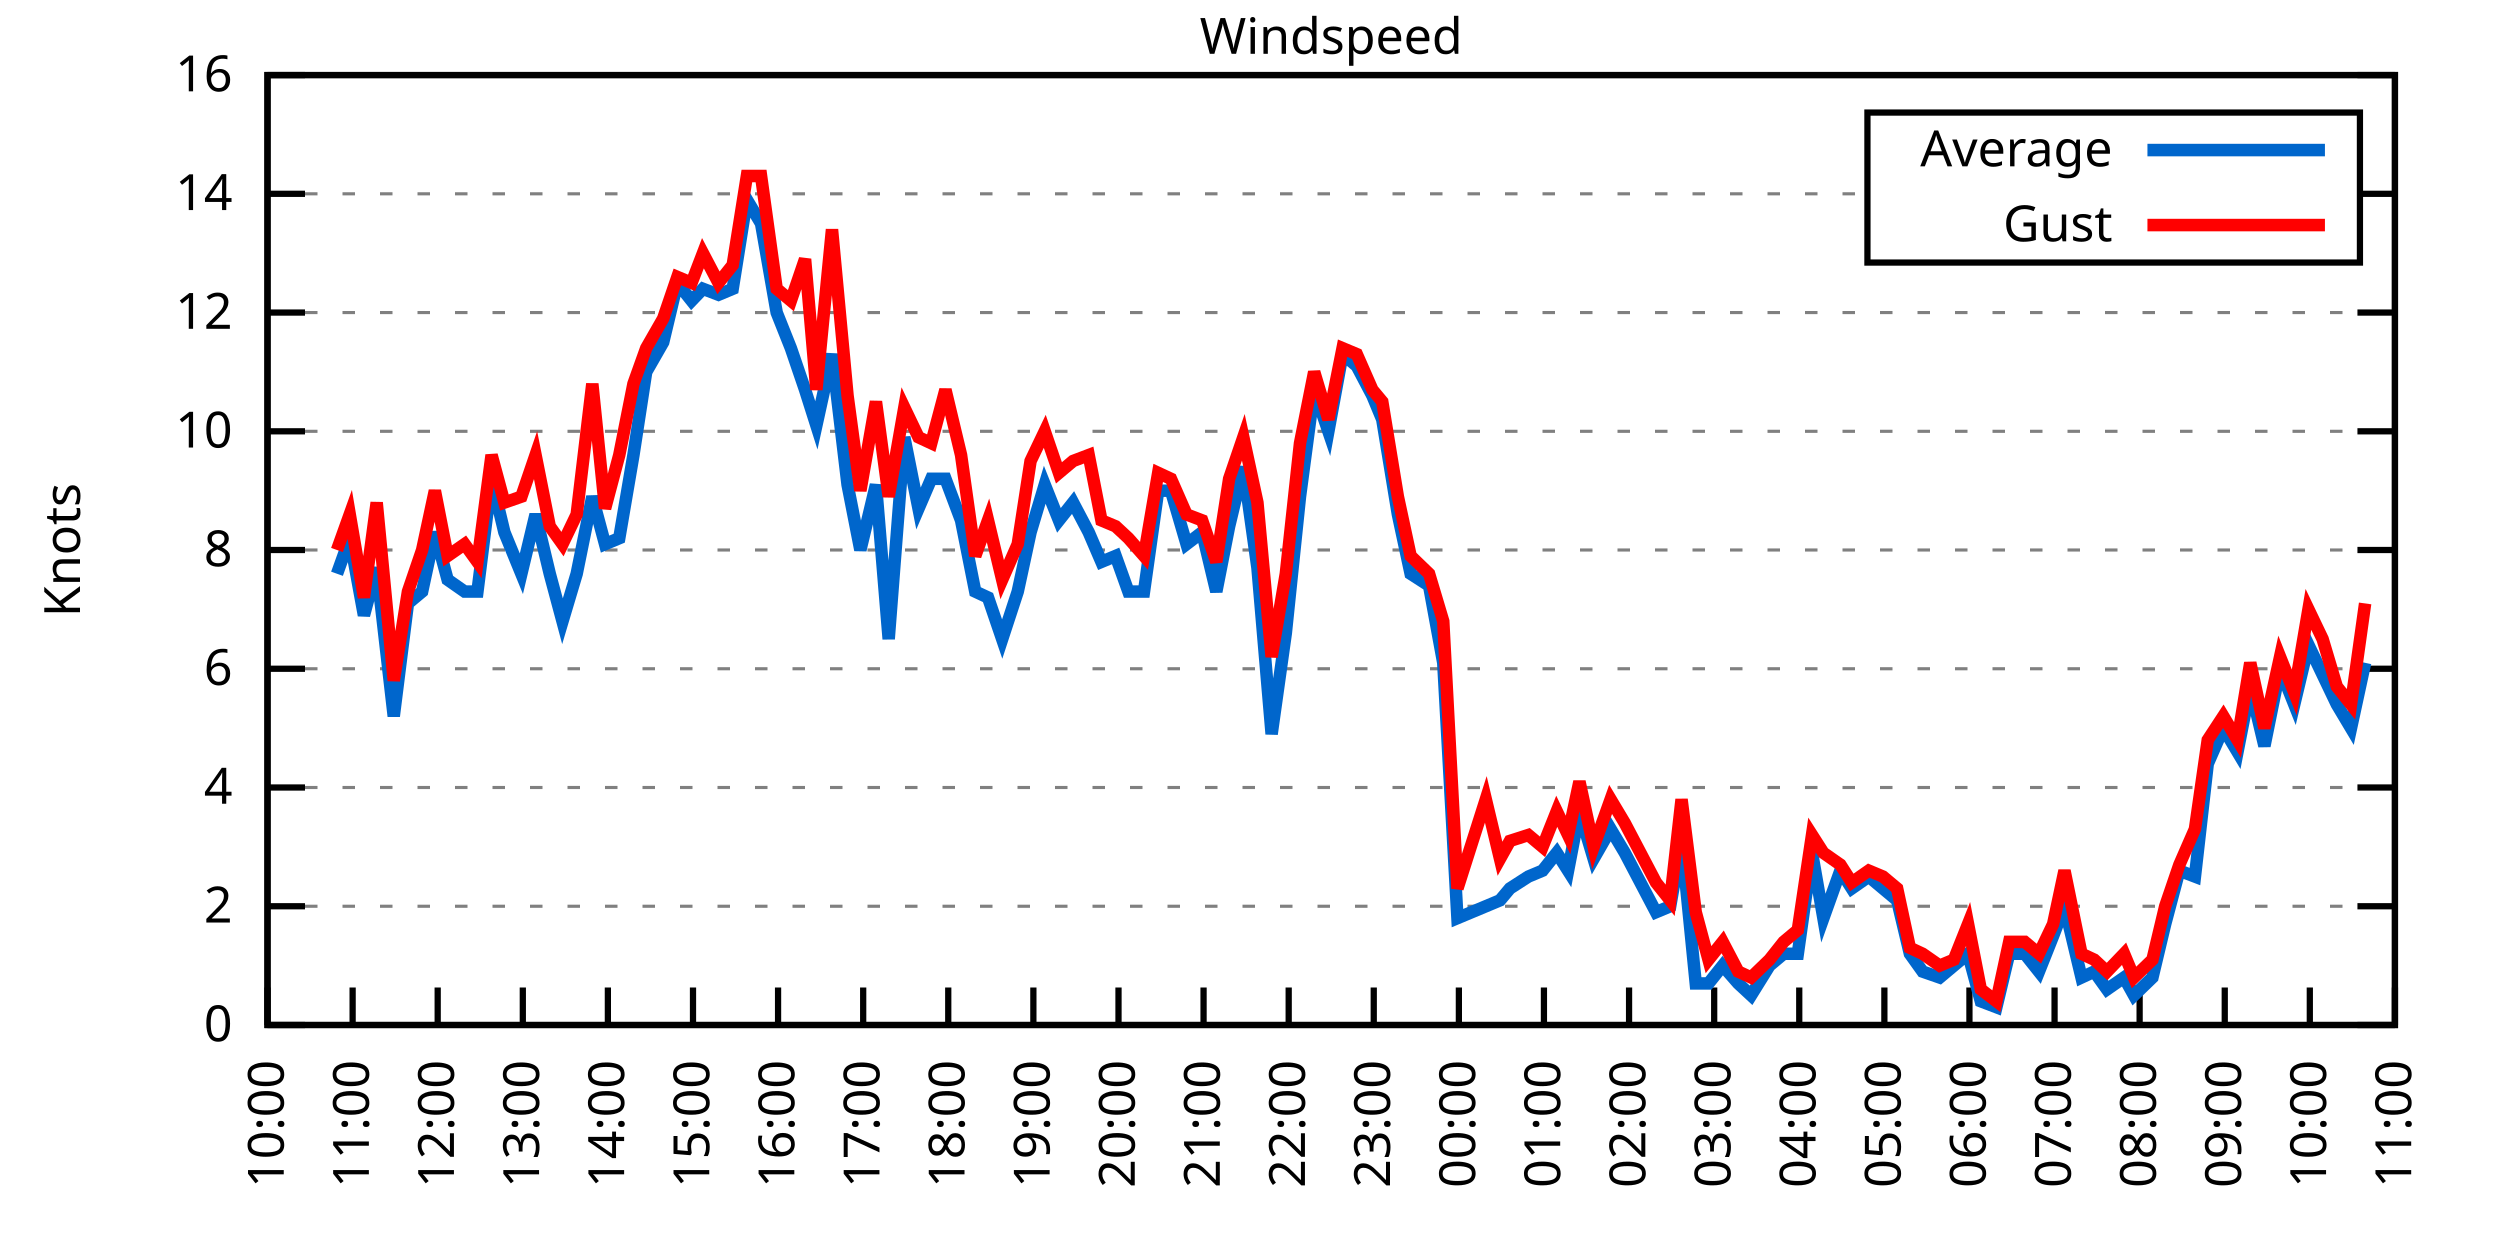
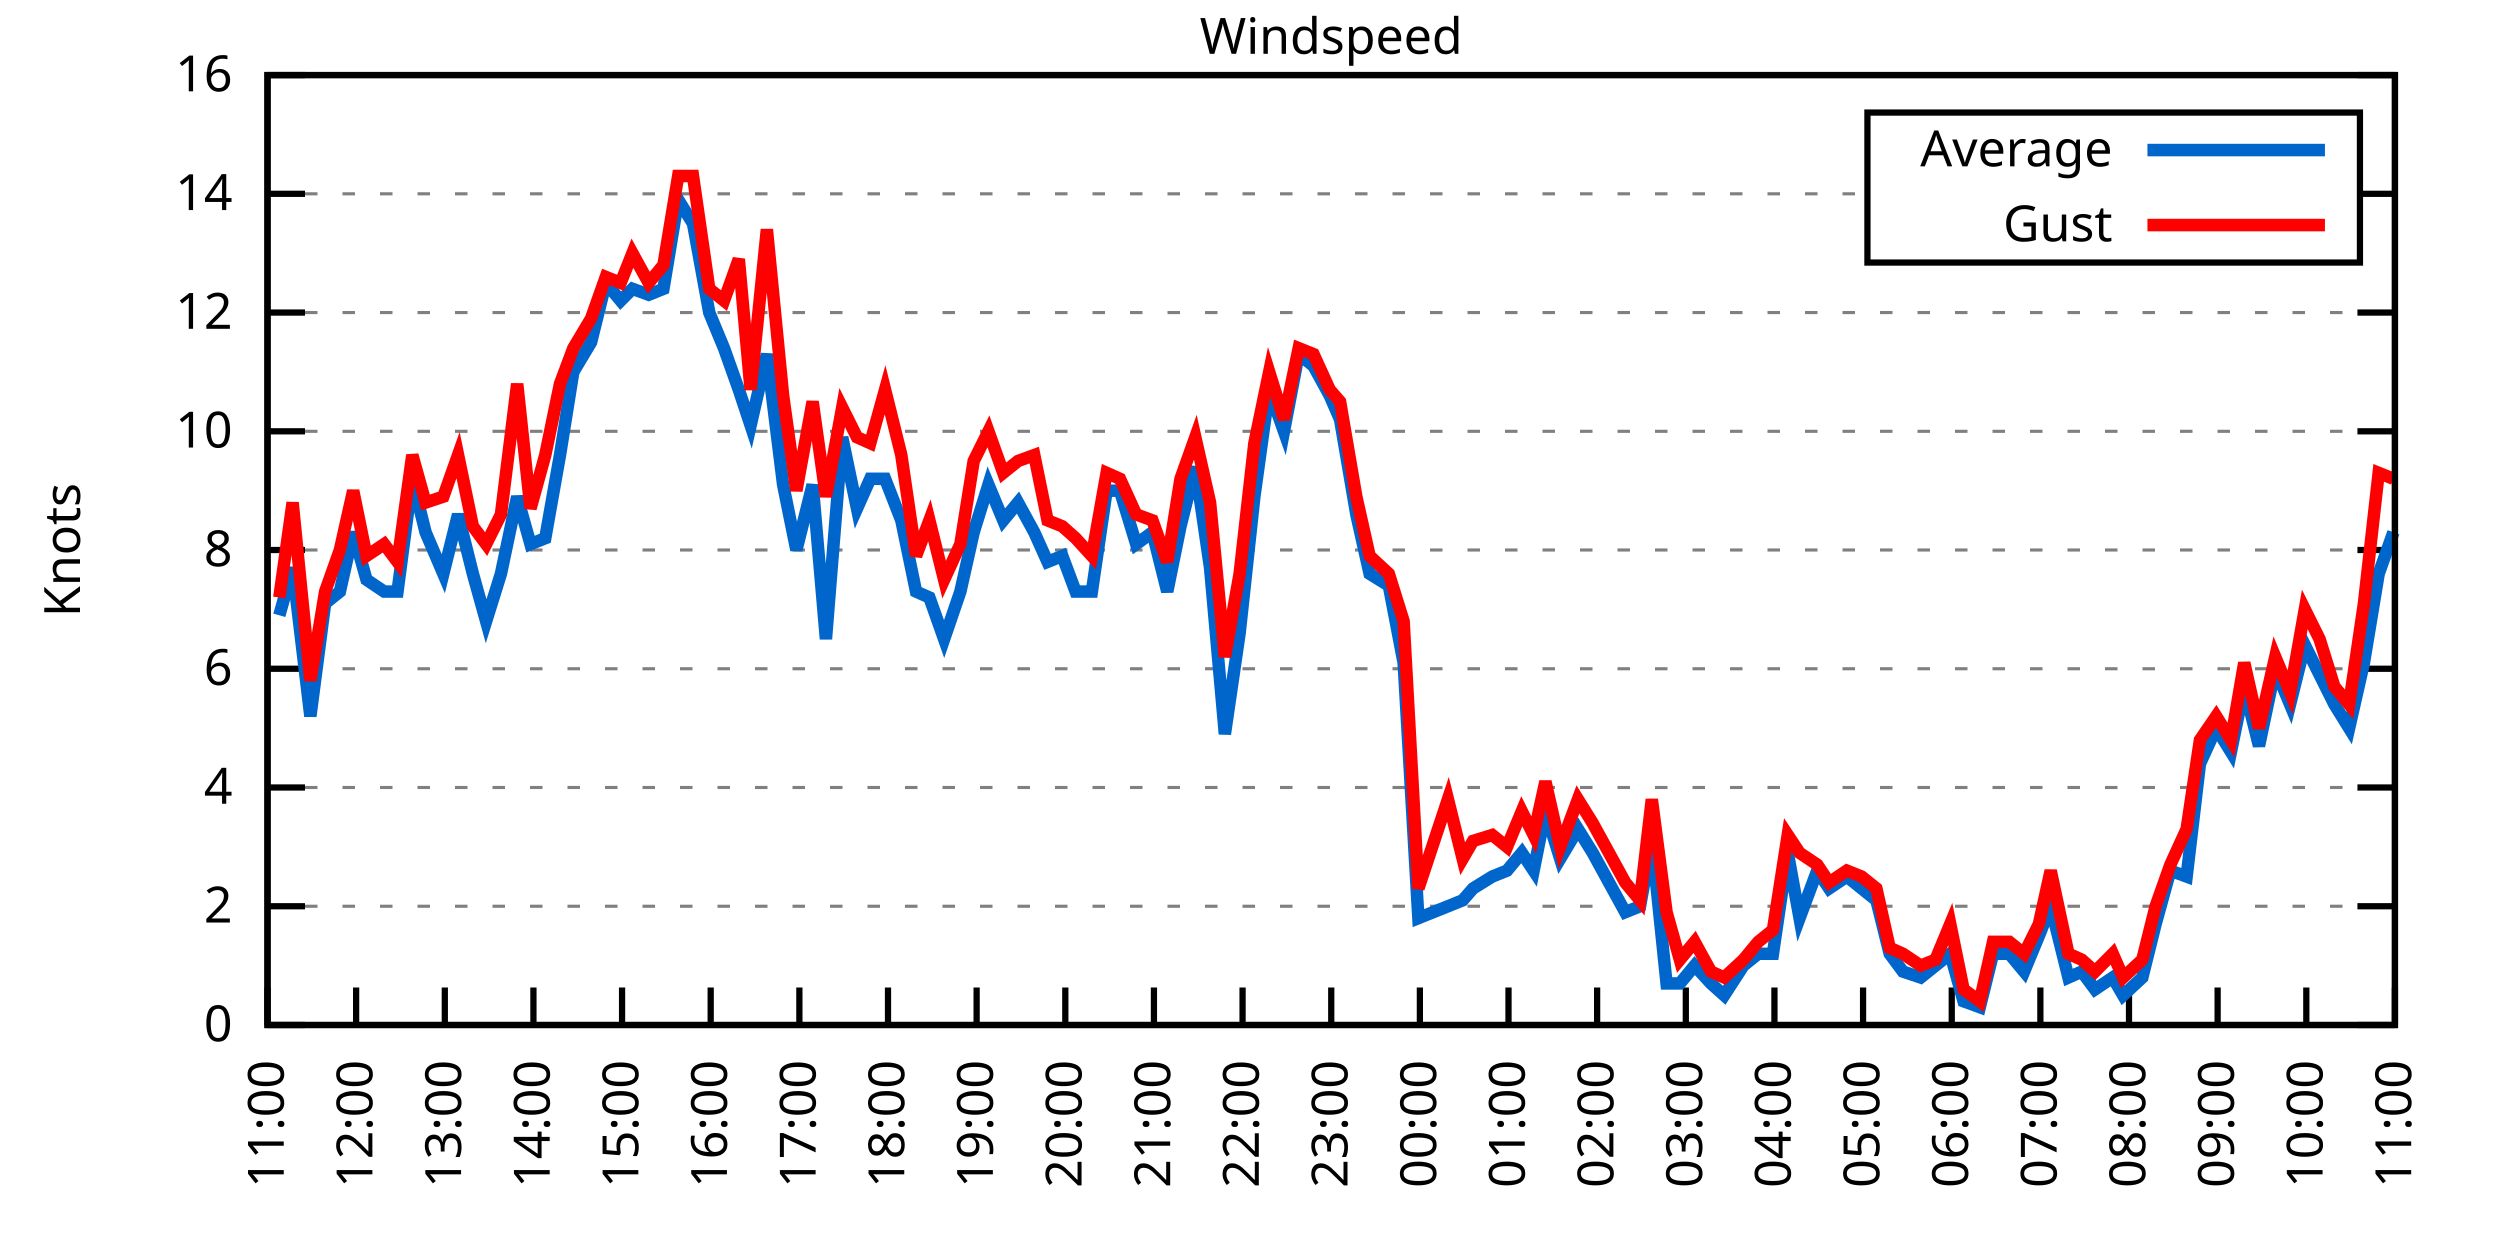
<svg xmlns="http://www.w3.org/2000/svg" xmlns:xlink="http://www.w3.org/1999/xlink" width="400" height="200" viewBox="0 0 400 200">
  <g id="gnuplot_canvas">
    <rect x="0" y="0" width="400" height="200" fill="none" />
    <defs>
      <circle id="gpDot" r="0.5" stroke-width="0.5" stroke="currentColor" />
      <path id="gpPt0" stroke-width="0.333" stroke="currentColor" d="M-1,0 h2 M0,-1 v2" />
      <path id="gpPt1" stroke-width="0.333" stroke="currentColor" d="M-1,-1 L1,1 M1,-1 L-1,1" />
      <path id="gpPt2" stroke-width="0.333" stroke="currentColor" d="M-1,0 L1,0 M0,-1 L0,1 M-1,-1 L1,1 M-1,1 L1,-1" />
      <rect id="gpPt3" stroke-width="0.333" stroke="currentColor" x="-1" y="-1" width="2" height="2" />
      <rect id="gpPt4" stroke-width="0.333" stroke="currentColor" fill="currentColor" x="-1" y="-1" width="2" height="2" />
      <circle id="gpPt5" stroke-width="0.333" stroke="currentColor" cx="0" cy="0" r="1" />
      <use xlink:href="#gpPt5" id="gpPt6" fill="currentColor" stroke="none" />
      <path id="gpPt7" stroke-width="0.333" stroke="currentColor" d="M0,-1.33 L-1.33,0.67 L1.33,0.67 z" />
      <use xlink:href="#gpPt7" id="gpPt8" fill="currentColor" stroke="none" />
      <use xlink:href="#gpPt7" id="gpPt9" stroke="currentColor" transform="rotate(180)" />
      <use xlink:href="#gpPt9" id="gpPt10" fill="currentColor" stroke="none" />
      <use xlink:href="#gpPt3" id="gpPt11" stroke="currentColor" transform="rotate(45)" />
      <use xlink:href="#gpPt11" id="gpPt12" fill="currentColor" stroke="none" />
      <path id="gpPt13" stroke-width="0.333" stroke="currentColor" d="M0,1.330 L1.265,0.411 L0.782,-1.067 L-0.782,-1.076 L-1.265,0.411 z" />
      <use xlink:href="#gpPt13" id="gpPt14" fill="currentColor" stroke="none" />
      <filter id="textbox" filterUnits="objectBoundingBox" x="0" y="0" height="1" width="1">
        <feFlood flood-color="white" flood-opacity="1" result="bgnd" />
        <feComposite in="SourceGraphic" in2="bgnd" operator="atop" />
      </filter>
      <filter id="greybox" filterUnits="objectBoundingBox" x="0" y="0" height="1" width="1">
        <feFlood flood-color="lightgrey" flood-opacity="1" result="grey" />
        <feComposite in="SourceGraphic" in2="grey" operator="atop" />
      </filter>
    </defs>
    <g fill="none" color="white" stroke="currentColor" stroke-width="1.00" stroke-linecap="butt" stroke-linejoin="miter">
</g>
    <g fill="none" color="black" stroke="currentColor" stroke-width="1.00" stroke-linecap="butt" stroke-linejoin="miter">
      <g stroke="none" shape-rendering="crispEdges">
        <polygon fill="rgb(255, 255, 255)" points="42.80,164.00 383.18,164.00 383.18,12.02 42.80,12.02 " />
      </g>
    </g>
    <g fill="none" color="black" stroke="currentColor" stroke-width="1.00" stroke-linecap="butt" stroke-linejoin="miter">
</g>
    <g fill="none" color="black" stroke="black" stroke-width="0.50" stroke-linecap="butt" stroke-linejoin="miter">
</g>
    <g fill="none" color="gray" stroke="currentColor" stroke-width="0.50" stroke-linecap="butt" stroke-linejoin="miter">
      <path stroke="gray" stroke-dasharray="2,4" class="gridline" d="M42.80,164.00 L383.19,164.00  " />
    </g>
    <g fill="none" color="gray" stroke="gray" stroke-width="1.00" stroke-linecap="butt" stroke-linejoin="miter">
</g>
    <g fill="none" color="black" stroke="currentColor" stroke-width="1.00" stroke-linecap="butt" stroke-linejoin="miter">
      <path stroke="black" d="M42.80,164.00 L48.80,164.00 M383.19,164.00 L377.19,164.00  " />
      <g transform="translate(37.20,166.60)" stroke="none" fill="black" font-family="Sans" font-size="8.00" text-anchor="end">
        <text>
          <tspan font-family="Sans"> 0</tspan>
        </text>
      </g>
    </g>
    <g fill="none" color="black" stroke="currentColor" stroke-width="1.00" stroke-linecap="butt" stroke-linejoin="miter">
</g>
    <g fill="none" color="black" stroke="black" stroke-width="0.50" stroke-linecap="butt" stroke-linejoin="miter">
</g>
    <g fill="none" color="gray" stroke="currentColor" stroke-width="0.50" stroke-linecap="butt" stroke-linejoin="miter">
      <path stroke="gray" stroke-dasharray="2,4" class="gridline" d="M42.80,145.00 L383.19,145.00  " />
    </g>
    <g fill="none" color="gray" stroke="gray" stroke-width="1.00" stroke-linecap="butt" stroke-linejoin="miter">
</g>
    <g fill="none" color="black" stroke="currentColor" stroke-width="1.00" stroke-linecap="butt" stroke-linejoin="miter">
      <path stroke="black" d="M42.80,145.00 L48.80,145.00 M383.19,145.00 L377.19,145.00  " />
      <g transform="translate(37.20,147.60)" stroke="none" fill="black" font-family="Sans" font-size="8.00" text-anchor="end">
        <text>
          <tspan font-family="Sans"> 2</tspan>
        </text>
      </g>
    </g>
    <g fill="none" color="black" stroke="currentColor" stroke-width="1.00" stroke-linecap="butt" stroke-linejoin="miter">
</g>
    <g fill="none" color="black" stroke="black" stroke-width="0.50" stroke-linecap="butt" stroke-linejoin="miter">
</g>
    <g fill="none" color="gray" stroke="currentColor" stroke-width="0.50" stroke-linecap="butt" stroke-linejoin="miter">
      <path stroke="gray" stroke-dasharray="2,4" class="gridline" d="M42.80,126.00 L383.19,126.00  " />
    </g>
    <g fill="none" color="gray" stroke="gray" stroke-width="1.00" stroke-linecap="butt" stroke-linejoin="miter">
</g>
    <g fill="none" color="black" stroke="currentColor" stroke-width="1.00" stroke-linecap="butt" stroke-linejoin="miter">
      <path stroke="black" d="M42.80,126.00 L48.80,126.00 M383.19,126.00 L377.19,126.00  " />
      <g transform="translate(37.20,128.60)" stroke="none" fill="black" font-family="Sans" font-size="8.00" text-anchor="end">
        <text>
          <tspan font-family="Sans"> 4</tspan>
        </text>
      </g>
    </g>
    <g fill="none" color="black" stroke="currentColor" stroke-width="1.00" stroke-linecap="butt" stroke-linejoin="miter">
</g>
    <g fill="none" color="black" stroke="black" stroke-width="0.50" stroke-linecap="butt" stroke-linejoin="miter">
</g>
    <g fill="none" color="gray" stroke="currentColor" stroke-width="0.50" stroke-linecap="butt" stroke-linejoin="miter">
      <path stroke="gray" stroke-dasharray="2,4" class="gridline" d="M42.80,107.00 L383.19,107.00  " />
    </g>
    <g fill="none" color="gray" stroke="gray" stroke-width="1.00" stroke-linecap="butt" stroke-linejoin="miter">
</g>
    <g fill="none" color="black" stroke="currentColor" stroke-width="1.00" stroke-linecap="butt" stroke-linejoin="miter">
      <path stroke="black" d="M42.80,107.00 L48.80,107.00 M383.19,107.00 L377.19,107.00  " />
      <g transform="translate(37.20,109.60)" stroke="none" fill="black" font-family="Sans" font-size="8.00" text-anchor="end">
        <text>
          <tspan font-family="Sans"> 6</tspan>
        </text>
      </g>
    </g>
    <g fill="none" color="black" stroke="currentColor" stroke-width="1.00" stroke-linecap="butt" stroke-linejoin="miter">
</g>
    <g fill="none" color="black" stroke="black" stroke-width="0.50" stroke-linecap="butt" stroke-linejoin="miter">
</g>
    <g fill="none" color="gray" stroke="currentColor" stroke-width="0.50" stroke-linecap="butt" stroke-linejoin="miter">
      <path stroke="gray" stroke-dasharray="2,4" class="gridline" d="M42.80,88.00 L383.19,88.00  " />
    </g>
    <g fill="none" color="gray" stroke="gray" stroke-width="1.00" stroke-linecap="butt" stroke-linejoin="miter">
</g>
    <g fill="none" color="black" stroke="currentColor" stroke-width="1.00" stroke-linecap="butt" stroke-linejoin="miter">
      <path stroke="black" d="M42.80,88.00 L48.80,88.00 M383.19,88.00 L377.19,88.00  " />
      <g transform="translate(37.20,90.60)" stroke="none" fill="black" font-family="Sans" font-size="8.00" text-anchor="end">
        <text>
          <tspan font-family="Sans"> 8</tspan>
        </text>
      </g>
    </g>
    <g fill="none" color="black" stroke="currentColor" stroke-width="1.00" stroke-linecap="butt" stroke-linejoin="miter">
</g>
    <g fill="none" color="black" stroke="black" stroke-width="0.50" stroke-linecap="butt" stroke-linejoin="miter">
</g>
    <g fill="none" color="gray" stroke="currentColor" stroke-width="0.50" stroke-linecap="butt" stroke-linejoin="miter">
      <path stroke="gray" stroke-dasharray="2,4" class="gridline" d="M42.80,69.01 L383.19,69.01  " />
    </g>
    <g fill="none" color="gray" stroke="gray" stroke-width="1.00" stroke-linecap="butt" stroke-linejoin="miter">
</g>
    <g fill="none" color="black" stroke="currentColor" stroke-width="1.00" stroke-linecap="butt" stroke-linejoin="miter">
      <path stroke="black" d="M42.80,69.01 L48.80,69.01 M383.19,69.01 L377.19,69.01  " />
      <g transform="translate(37.20,71.61)" stroke="none" fill="black" font-family="Sans" font-size="8.00" text-anchor="end">
        <text>
          <tspan font-family="Sans"> 10</tspan>
        </text>
      </g>
    </g>
    <g fill="none" color="black" stroke="currentColor" stroke-width="1.00" stroke-linecap="butt" stroke-linejoin="miter">
</g>
    <g fill="none" color="black" stroke="black" stroke-width="0.50" stroke-linecap="butt" stroke-linejoin="miter">
</g>
    <g fill="none" color="gray" stroke="currentColor" stroke-width="0.50" stroke-linecap="butt" stroke-linejoin="miter">
      <path stroke="gray" stroke-dasharray="2,4" class="gridline" d="M42.80,50.01 L383.19,50.01  " />
    </g>
    <g fill="none" color="gray" stroke="gray" stroke-width="1.00" stroke-linecap="butt" stroke-linejoin="miter">
</g>
    <g fill="none" color="black" stroke="currentColor" stroke-width="1.00" stroke-linecap="butt" stroke-linejoin="miter">
      <path stroke="black" d="M42.80,50.01 L48.80,50.01 M383.19,50.01 L377.19,50.01  " />
      <g transform="translate(37.20,52.61)" stroke="none" fill="black" font-family="Sans" font-size="8.00" text-anchor="end">
        <text>
          <tspan font-family="Sans"> 12</tspan>
        </text>
      </g>
    </g>
    <g fill="none" color="black" stroke="currentColor" stroke-width="1.00" stroke-linecap="butt" stroke-linejoin="miter">
</g>
    <g fill="none" color="black" stroke="black" stroke-width="0.50" stroke-linecap="butt" stroke-linejoin="miter">
</g>
    <g fill="none" color="gray" stroke="currentColor" stroke-width="0.50" stroke-linecap="butt" stroke-linejoin="miter">
      <path stroke="gray" stroke-dasharray="2,4" class="gridline" d="M42.80,31.01 L298.79,31.01 M377.59,31.01 L383.19,31.01  " />
    </g>
    <g fill="none" color="gray" stroke="gray" stroke-width="1.00" stroke-linecap="butt" stroke-linejoin="miter">
</g>
    <g fill="none" color="black" stroke="currentColor" stroke-width="1.00" stroke-linecap="butt" stroke-linejoin="miter">
      <path stroke="black" d="M42.80,31.01 L48.80,31.01 M383.19,31.01 L377.19,31.01  " />
      <g transform="translate(37.20,33.61)" stroke="none" fill="black" font-family="Sans" font-size="8.00" text-anchor="end">
        <text>
          <tspan font-family="Sans"> 14</tspan>
        </text>
      </g>
    </g>
    <g fill="none" color="black" stroke="currentColor" stroke-width="1.00" stroke-linecap="butt" stroke-linejoin="miter">
</g>
    <g fill="none" color="black" stroke="black" stroke-width="0.50" stroke-linecap="butt" stroke-linejoin="miter">
</g>
    <g fill="none" color="gray" stroke="currentColor" stroke-width="0.50" stroke-linecap="butt" stroke-linejoin="miter">
      <path stroke="gray" stroke-dasharray="2,4" class="gridline" d="M42.80,12.01 L383.19,12.01  " />
    </g>
    <g fill="none" color="gray" stroke="gray" stroke-width="1.00" stroke-linecap="butt" stroke-linejoin="miter">
</g>
    <g fill="none" color="black" stroke="currentColor" stroke-width="1.00" stroke-linecap="butt" stroke-linejoin="miter">
      <path stroke="black" d="M42.80,12.01 L48.80,12.01 M383.19,12.01 L377.19,12.01  " />
      <g transform="translate(37.20,14.61)" stroke="none" fill="black" font-family="Sans" font-size="8.00" text-anchor="end">
        <text>
          <tspan font-family="Sans"> 16</tspan>
        </text>
      </g>
    </g>
    <g fill="none" color="black" stroke="currentColor" stroke-width="1.00" stroke-linecap="butt" stroke-linejoin="miter">
      <path stroke="black" d="M42.80,164.00 L42.80,158.00  " />
      <g transform="translate(45.40,169.60) rotate(270.00)" stroke="none" fill="black" font-family="Sans" font-size="8.00" text-anchor="end">
        <text>
-           <tspan font-family="Sans">10:00</tspan>
-         </text>
-       </g>
-     </g>
-     <g fill="none" color="black" stroke="currentColor" stroke-width="1.00" stroke-linecap="butt" stroke-linejoin="miter">
-       <path stroke="black" d="M56.42,164.00 L56.42,158.00  " />
-       <g transform="translate(59.02,169.60) rotate(270.00)" stroke="none" fill="black" font-family="Sans" font-size="8.00" text-anchor="end">
-         <text>
          <tspan font-family="Sans">11:00</tspan>
        </text>
      </g>
    </g>
    <g fill="none" color="black" stroke="currentColor" stroke-width="1.00" stroke-linecap="butt" stroke-linejoin="miter">
-       <path stroke="black" d="M70.03,164.00 L70.03,158.00  " />
-       <g transform="translate(72.63,169.60) rotate(270.00)" stroke="none" fill="black" font-family="Sans" font-size="8.00" text-anchor="end">
+       <path stroke="black" d="M56.98,164.00 L56.98,158.00  " />
+       <g transform="translate(59.58,169.60) rotate(270.00)" stroke="none" fill="black" font-family="Sans" font-size="8.00" text-anchor="end">
        <text>
          <tspan font-family="Sans">12:00</tspan>
        </text>
      </g>
    </g>
    <g fill="none" color="black" stroke="currentColor" stroke-width="1.00" stroke-linecap="butt" stroke-linejoin="miter">
-       <path stroke="black" d="M83.65,164.00 L83.65,158.00  " />
-       <g transform="translate(86.25,169.60) rotate(270.00)" stroke="none" fill="black" font-family="Sans" font-size="8.00" text-anchor="end">
+       <path stroke="black" d="M71.17,164.00 L71.17,158.00  " />
+       <g transform="translate(73.77,169.60) rotate(270.00)" stroke="none" fill="black" font-family="Sans" font-size="8.00" text-anchor="end">
        <text>
          <tspan font-family="Sans">13:00</tspan>
        </text>
      </g>
    </g>
    <g fill="none" color="black" stroke="currentColor" stroke-width="1.00" stroke-linecap="butt" stroke-linejoin="miter">
-       <path stroke="black" d="M97.26,164.00 L97.26,158.00  " />
-       <g transform="translate(99.86,169.60) rotate(270.00)" stroke="none" fill="black" font-family="Sans" font-size="8.00" text-anchor="end">
+       <path stroke="black" d="M85.35,164.00 L85.35,158.00  " />
+       <g transform="translate(87.95,169.60) rotate(270.00)" stroke="none" fill="black" font-family="Sans" font-size="8.00" text-anchor="end">
        <text>
          <tspan font-family="Sans">14:00</tspan>
        </text>
      </g>
    </g>
    <g fill="none" color="black" stroke="currentColor" stroke-width="1.00" stroke-linecap="butt" stroke-linejoin="miter">
-       <path stroke="black" d="M110.88,164.00 L110.88,158.00  " />
-       <g transform="translate(113.48,169.60) rotate(270.00)" stroke="none" fill="black" font-family="Sans" font-size="8.00" text-anchor="end">
+       <path stroke="black" d="M99.53,164.00 L99.53,158.00  " />
+       <g transform="translate(102.13,169.60) rotate(270.00)" stroke="none" fill="black" font-family="Sans" font-size="8.00" text-anchor="end">
        <text>
          <tspan font-family="Sans">15:00</tspan>
        </text>
      </g>
    </g>
    <g fill="none" color="black" stroke="currentColor" stroke-width="1.00" stroke-linecap="butt" stroke-linejoin="miter">
-       <path stroke="black" d="M124.49,164.00 L124.49,158.00  " />
-       <g transform="translate(127.09,169.60) rotate(270.00)" stroke="none" fill="black" font-family="Sans" font-size="8.00" text-anchor="end">
+       <path stroke="black" d="M113.71,164.00 L113.71,158.00  " />
+       <g transform="translate(116.31,169.60) rotate(270.00)" stroke="none" fill="black" font-family="Sans" font-size="8.00" text-anchor="end">
        <text>
          <tspan font-family="Sans">16:00</tspan>
        </text>
      </g>
    </g>
    <g fill="none" color="black" stroke="currentColor" stroke-width="1.00" stroke-linecap="butt" stroke-linejoin="miter">
-       <path stroke="black" d="M138.11,164.00 L138.11,158.00  " />
-       <g transform="translate(140.71,169.60) rotate(270.00)" stroke="none" fill="black" font-family="Sans" font-size="8.00" text-anchor="end">
+       <path stroke="black" d="M127.90,164.00 L127.90,158.00  " />
+       <g transform="translate(130.50,169.60) rotate(270.00)" stroke="none" fill="black" font-family="Sans" font-size="8.00" text-anchor="end">
        <text>
          <tspan font-family="Sans">17:00</tspan>
        </text>
      </g>
    </g>
    <g fill="none" color="black" stroke="currentColor" stroke-width="1.00" stroke-linecap="butt" stroke-linejoin="miter">
-       <path stroke="black" d="M151.72,164.00 L151.72,158.00  " />
-       <g transform="translate(154.32,169.60) rotate(270.00)" stroke="none" fill="black" font-family="Sans" font-size="8.00" text-anchor="end">
+       <path stroke="black" d="M142.08,164.00 L142.08,158.00  " />
+       <g transform="translate(144.68,169.60) rotate(270.00)" stroke="none" fill="black" font-family="Sans" font-size="8.00" text-anchor="end">
        <text>
          <tspan font-family="Sans">18:00</tspan>
        </text>
      </g>
    </g>
    <g fill="none" color="black" stroke="currentColor" stroke-width="1.00" stroke-linecap="butt" stroke-linejoin="miter">
-       <path stroke="black" d="M165.34,164.00 L165.34,158.00  " />
-       <g transform="translate(167.94,169.60) rotate(270.00)" stroke="none" fill="black" font-family="Sans" font-size="8.00" text-anchor="end">
+       <path stroke="black" d="M156.26,164.00 L156.26,158.00  " />
+       <g transform="translate(158.86,169.60) rotate(270.00)" stroke="none" fill="black" font-family="Sans" font-size="8.00" text-anchor="end">
        <text>
          <tspan font-family="Sans">19:00</tspan>
        </text>
      </g>
    </g>
    <g fill="none" color="black" stroke="currentColor" stroke-width="1.00" stroke-linecap="butt" stroke-linejoin="miter">
-       <path stroke="black" d="M178.96,164.00 L178.96,158.00  " />
-       <g transform="translate(181.56,169.60) rotate(270.00)" stroke="none" fill="black" font-family="Sans" font-size="8.00" text-anchor="end">
+       <path stroke="black" d="M170.45,164.00 L170.45,158.00  " />
+       <g transform="translate(173.05,169.60) rotate(270.00)" stroke="none" fill="black" font-family="Sans" font-size="8.00" text-anchor="end">
        <text>
          <tspan font-family="Sans">20:00</tspan>
        </text>
      </g>
    </g>
    <g fill="none" color="black" stroke="currentColor" stroke-width="1.00" stroke-linecap="butt" stroke-linejoin="miter">
-       <path stroke="black" d="M192.57,164.00 L192.57,158.00  " />
-       <g transform="translate(195.17,169.60) rotate(270.00)" stroke="none" fill="black" font-family="Sans" font-size="8.00" text-anchor="end">
+       <path stroke="black" d="M184.63,164.00 L184.63,158.00  " />
+       <g transform="translate(187.23,169.60) rotate(270.00)" stroke="none" fill="black" font-family="Sans" font-size="8.00" text-anchor="end">
        <text>
          <tspan font-family="Sans">21:00</tspan>
        </text>
      </g>
    </g>
    <g fill="none" color="black" stroke="currentColor" stroke-width="1.00" stroke-linecap="butt" stroke-linejoin="miter">
-       <path stroke="black" d="M206.19,164.00 L206.19,158.00  " />
-       <g transform="translate(208.79,169.60) rotate(270.00)" stroke="none" fill="black" font-family="Sans" font-size="8.00" text-anchor="end">
+       <path stroke="black" d="M198.81,164.00 L198.81,158.00  " />
+       <g transform="translate(201.41,169.60) rotate(270.00)" stroke="none" fill="black" font-family="Sans" font-size="8.00" text-anchor="end">
        <text>
          <tspan font-family="Sans">22:00</tspan>
        </text>
      </g>
    </g>
    <g fill="none" color="black" stroke="currentColor" stroke-width="1.00" stroke-linecap="butt" stroke-linejoin="miter">
-       <path stroke="black" d="M219.80,164.00 L219.80,158.00  " />
-       <g transform="translate(222.40,169.60) rotate(270.00)" stroke="none" fill="black" font-family="Sans" font-size="8.00" text-anchor="end">
+       <path stroke="black" d="M213.00,164.00 L213.00,158.00  " />
+       <g transform="translate(215.60,169.60) rotate(270.00)" stroke="none" fill="black" font-family="Sans" font-size="8.00" text-anchor="end">
        <text>
          <tspan font-family="Sans">23:00</tspan>
        </text>
      </g>
    </g>
    <g fill="none" color="black" stroke="currentColor" stroke-width="1.00" stroke-linecap="butt" stroke-linejoin="miter">
-       <path stroke="black" d="M233.42,164.00 L233.42,158.00  " />
-       <g transform="translate(236.02,169.60) rotate(270.00)" stroke="none" fill="black" font-family="Sans" font-size="8.00" text-anchor="end">
+       <path stroke="black" d="M227.18,164.00 L227.18,158.00  " />
+       <g transform="translate(229.78,169.60) rotate(270.00)" stroke="none" fill="black" font-family="Sans" font-size="8.00" text-anchor="end">
        <text>
          <tspan font-family="Sans">00:00</tspan>
        </text>
      </g>
    </g>
    <g fill="none" color="black" stroke="currentColor" stroke-width="1.00" stroke-linecap="butt" stroke-linejoin="miter">
-       <path stroke="black" d="M247.03,164.00 L247.03,158.00  " />
-       <g transform="translate(249.63,169.60) rotate(270.00)" stroke="none" fill="black" font-family="Sans" font-size="8.00" text-anchor="end">
+       <path stroke="black" d="M241.36,164.00 L241.36,158.00  " />
+       <g transform="translate(243.96,169.60) rotate(270.00)" stroke="none" fill="black" font-family="Sans" font-size="8.00" text-anchor="end">
        <text>
          <tspan font-family="Sans">01:00</tspan>
        </text>
      </g>
    </g>
    <g fill="none" color="black" stroke="currentColor" stroke-width="1.00" stroke-linecap="butt" stroke-linejoin="miter">
-       <path stroke="black" d="M260.65,164.00 L260.65,158.00  " />
-       <g transform="translate(263.25,169.60) rotate(270.00)" stroke="none" fill="black" font-family="Sans" font-size="8.00" text-anchor="end">
+       <path stroke="black" d="M255.54,164.00 L255.54,158.00  " />
+       <g transform="translate(258.14,169.60) rotate(270.00)" stroke="none" fill="black" font-family="Sans" font-size="8.00" text-anchor="end">
        <text>
          <tspan font-family="Sans">02:00</tspan>
        </text>
      </g>
    </g>
    <g fill="none" color="black" stroke="currentColor" stroke-width="1.00" stroke-linecap="butt" stroke-linejoin="miter">
-       <path stroke="black" d="M274.27,164.00 L274.27,158.00  " />
-       <g transform="translate(276.87,169.60) rotate(270.00)" stroke="none" fill="black" font-family="Sans" font-size="8.00" text-anchor="end">
+       <path stroke="black" d="M269.73,164.00 L269.73,158.00  " />
+       <g transform="translate(272.33,169.60) rotate(270.00)" stroke="none" fill="black" font-family="Sans" font-size="8.00" text-anchor="end">
        <text>
          <tspan font-family="Sans">03:00</tspan>
        </text>
      </g>
    </g>
    <g fill="none" color="black" stroke="currentColor" stroke-width="1.00" stroke-linecap="butt" stroke-linejoin="miter">
-       <path stroke="black" d="M287.88,164.00 L287.88,158.00  " />
-       <g transform="translate(290.48,169.60) rotate(270.00)" stroke="none" fill="black" font-family="Sans" font-size="8.00" text-anchor="end">
+       <path stroke="black" d="M283.91,164.00 L283.91,158.00  " />
+       <g transform="translate(286.51,169.60) rotate(270.00)" stroke="none" fill="black" font-family="Sans" font-size="8.00" text-anchor="end">
        <text>
          <tspan font-family="Sans">04:00</tspan>
        </text>
      </g>
    </g>
    <g fill="none" color="black" stroke="currentColor" stroke-width="1.00" stroke-linecap="butt" stroke-linejoin="miter">
-       <path stroke="black" d="M301.50,164.00 L301.50,158.00  " />
-       <g transform="translate(304.10,169.60) rotate(270.00)" stroke="none" fill="black" font-family="Sans" font-size="8.00" text-anchor="end">
+       <path stroke="black" d="M298.09,164.00 L298.09,158.00  " />
+       <g transform="translate(300.69,169.60) rotate(270.00)" stroke="none" fill="black" font-family="Sans" font-size="8.00" text-anchor="end">
        <text>
          <tspan font-family="Sans">05:00</tspan>
        </text>
      </g>
    </g>
    <g fill="none" color="black" stroke="currentColor" stroke-width="1.00" stroke-linecap="butt" stroke-linejoin="miter">
-       <path stroke="black" d="M315.11,164.00 L315.11,158.00  " />
-       <g transform="translate(317.71,169.60) rotate(270.00)" stroke="none" fill="black" font-family="Sans" font-size="8.00" text-anchor="end">
+       <path stroke="black" d="M312.28,164.00 L312.28,158.00  " />
+       <g transform="translate(314.88,169.60) rotate(270.00)" stroke="none" fill="black" font-family="Sans" font-size="8.00" text-anchor="end">
        <text>
          <tspan font-family="Sans">06:00</tspan>
        </text>
      </g>
    </g>
    <g fill="none" color="black" stroke="currentColor" stroke-width="1.00" stroke-linecap="butt" stroke-linejoin="miter">
-       <path stroke="black" d="M328.73,164.00 L328.73,158.00  " />
-       <g transform="translate(331.33,169.60) rotate(270.00)" stroke="none" fill="black" font-family="Sans" font-size="8.00" text-anchor="end">
+       <path stroke="black" d="M326.46,164.00 L326.46,158.00  " />
+       <g transform="translate(329.06,169.60) rotate(270.00)" stroke="none" fill="black" font-family="Sans" font-size="8.00" text-anchor="end">
        <text>
          <tspan font-family="Sans">07:00</tspan>
        </text>
      </g>
    </g>
    <g fill="none" color="black" stroke="currentColor" stroke-width="1.00" stroke-linecap="butt" stroke-linejoin="miter">
-       <path stroke="black" d="M342.34,164.00 L342.34,158.00  " />
-       <g transform="translate(344.94,169.60) rotate(270.00)" stroke="none" fill="black" font-family="Sans" font-size="8.00" text-anchor="end">
+       <path stroke="black" d="M340.64,164.00 L340.64,158.00  " />
+       <g transform="translate(343.24,169.60) rotate(270.00)" stroke="none" fill="black" font-family="Sans" font-size="8.00" text-anchor="end">
        <text>
          <tspan font-family="Sans">08:00</tspan>
        </text>
      </g>
    </g>
    <g fill="none" color="black" stroke="currentColor" stroke-width="1.00" stroke-linecap="butt" stroke-linejoin="miter">
-       <path stroke="black" d="M355.96,164.00 L355.96,158.00  " />
-       <g transform="translate(358.56,169.60) rotate(270.00)" stroke="none" fill="black" font-family="Sans" font-size="8.00" text-anchor="end">
+       <path stroke="black" d="M354.82,164.00 L354.82,158.00  " />
+       <g transform="translate(357.42,169.60) rotate(270.00)" stroke="none" fill="black" font-family="Sans" font-size="8.00" text-anchor="end">
        <text>
          <tspan font-family="Sans">09:00</tspan>
        </text>
      </g>
    </g>
    <g fill="none" color="black" stroke="currentColor" stroke-width="1.00" stroke-linecap="butt" stroke-linejoin="miter">
-       <path stroke="black" d="M369.57,164.00 L369.57,158.00  " />
-       <g transform="translate(372.17,169.60) rotate(270.00)" stroke="none" fill="black" font-family="Sans" font-size="8.00" text-anchor="end">
+       <path stroke="black" d="M369.01,164.00 L369.01,158.00  " />
+       <g transform="translate(371.61,169.60) rotate(270.00)" stroke="none" fill="black" font-family="Sans" font-size="8.00" text-anchor="end">
        <text>
          <tspan font-family="Sans">10:00</tspan>
        </text>
      </g>
    </g>
    <g fill="none" color="black" stroke="currentColor" stroke-width="1.00" stroke-linecap="butt" stroke-linejoin="miter">
      <path stroke="black" d="M383.19,164.00 L383.19,158.00  " />
      <g transform="translate(385.79,169.60) rotate(270.00)" stroke="none" fill="black" font-family="Sans" font-size="8.00" text-anchor="end">
        <text>
          <tspan font-family="Sans">11:00</tspan>
        </text>
      </g>
    </g>
    <g fill="none" color="black" stroke="currentColor" stroke-width="1.00" stroke-linecap="butt" stroke-linejoin="miter">
</g>
    <g fill="none" color="black" stroke="currentColor" stroke-width="1.00" stroke-linecap="butt" stroke-linejoin="miter">
      <path stroke="black" d="M42.80,12.01 L42.80,164.00 L383.19,164.00 L383.19,12.01 L42.80,12.01 Z  " />
    </g>
    <g fill="none" color="black" stroke="currentColor" stroke-width="1.00" stroke-linecap="butt" stroke-linejoin="miter">
</g>
    <g fill="none" color="black" stroke="currentColor" stroke-width="1.00" stroke-linecap="butt" stroke-linejoin="miter">
      <path stroke="black" d="M298.79,42.01 L298.79,18.01 L377.59,18.01 L377.59,42.01 L298.79,42.01 Z  " />
    </g>
    <g id="Windspeed_plot_1">
      <g fill="none" color="white" stroke="black" stroke-width="2.00" stroke-linecap="butt" stroke-linejoin="miter">
</g>
      <g fill="none" color="black" stroke="currentColor" stroke-width="2.00" stroke-linecap="butt" stroke-linejoin="miter">
        <g transform="translate(337.99,26.61)" stroke="none" fill="black" font-family="Sans" font-size="8.00" text-anchor="end">
          <text>
            <tspan font-family="Sans">Average</tspan>
          </text>
        </g>
      </g>
      <g fill="none" color="black" stroke="currentColor" stroke-width="2.00" stroke-linecap="butt" stroke-linejoin="miter">
-         <path stroke="rgb(  0, 102, 204)" d="M343.59,24.01 L371.99,24.01 M53.92,91.80 L55.96,86.11 L58.23,98.45 L60.27,90.85 L63.00,114.60 L65.27,96.55   L67.54,94.65 L69.58,85.16 L71.62,92.75 L74.34,94.65 L76.39,94.65 L78.65,76.61 L80.70,85.16 L83.42,91.80   L85.69,82.31 L87.96,91.80 L90.00,99.40 L92.27,91.80 L94.77,79.46 L96.81,87.06 L99.08,86.11 L101.35,72.81   L103.39,59.51 L106.11,54.76 L108.38,45.26 L110.65,48.11 L112.47,46.21 L114.96,47.16 L117.23,46.21 L119.50,31.96   L121.77,35.76 L124.27,50.01 L126.54,55.71 L128.81,62.36 L130.62,68.06 L133.12,56.66 L135.61,77.56 L137.66,88.00   L140.15,77.56 L142.19,102.25 L144.69,69.96 L146.96,81.36 L149.00,76.61 L151.27,76.61 L153.77,83.26 L156.04,94.65   L158.08,95.60 L160.35,102.25 L162.84,94.65 L164.89,85.16 L167.16,77.56 L169.43,83.26 L171.69,80.41 L174.19,85.16   L176.23,89.90 L178.50,88.95 L180.54,94.65 L183.04,94.65 L185.31,78.51 L187.35,78.51 L189.85,87.06 L192.34,85.16   L194.61,94.65 L196.66,84.21 L198.93,74.71 L201.19,90.85 L203.46,117.45 L205.73,101.30 L208.00,79.46 L210.27,62.36   L212.54,69.01 L214.81,56.66 L217.08,58.56 L219.58,63.31 L221.16,67.11 L223.66,82.31 L225.70,91.80 L228.65,93.70   L230.92,106.05 L233.19,146.90 L237.73,145.00 L240.00,144.05 L241.59,142.15 L244.54,140.25 L246.81,139.30 L249.08,136.45   L250.89,139.30 L252.71,129.80 L254.98,137.40 L257.70,132.65 L259.97,136.45 L264.96,145.95 L267.23,145.00 L269.05,134.55   L271.32,157.35 L273.36,157.35 L275.63,154.50 L278.12,157.35 L280.17,159.25 L283.12,154.50 L285.38,152.60 L287.65,152.60   L289.92,136.45 L291.74,146.90 L294.46,139.30 L296.28,142.15 L299.00,140.25 L301.27,142.15 L303.54,144.05 L305.58,152.60   L307.62,155.45 L310.35,156.40 L312.62,154.50 L314.89,152.60 L316.93,160.20 L319.42,161.15 L321.47,152.60 L323.96,152.60   L326.23,155.45 L328.50,149.75 L330.32,145.00 L333.04,156.40 L335.08,155.45 L337.12,158.30 L339.85,156.40 L341.44,159.25   L344.39,156.40 L346.43,147.85 L348.70,139.30 L351.19,140.25 L353.24,122.20 L355.73,116.50 L358.00,120.30 L360.04,109.85   L362.31,119.35 L364.81,107.00 L367.08,112.70 L369.35,103.20 L371.62,107.95 L373.89,112.70 L376.16,116.50 L378.42,106.05    " />
+         <path stroke="rgb(  0, 102, 204)" d="M343.59,24.01 L371.99,24.01 M44.69,98.45 L46.82,90.85 L49.66,114.60 L52.02,96.55 L54.38,94.65 L56.51,85.16   L58.64,92.75 L61.47,94.65 L63.60,94.65 L65.97,76.61 L68.09,85.16 L70.93,91.80 L73.29,82.31 L75.66,91.80   L77.78,99.40 L80.15,91.80 L82.75,79.46 L84.88,87.06 L87.24,86.11 L89.60,72.81 L91.73,59.51 L94.57,54.76   L96.93,45.26 L99.30,48.11 L101.19,46.21 L103.79,47.16 L106.15,46.21 L108.51,31.96 L110.88,35.76 L113.48,50.01   L115.84,55.71 L118.21,62.36 L120.10,68.06 L122.70,56.66 L125.30,77.56 L127.42,88.00 L130.02,77.56 L132.15,102.25   L134.75,69.96 L137.12,81.36 L139.24,76.61 L141.61,76.61 L144.21,83.26 L146.57,94.65 L148.70,95.60 L151.06,102.25   L153.66,94.65 L155.79,85.16 L158.15,77.56 L160.52,83.26 L162.88,80.41 L165.48,85.16 L167.61,89.90 L169.97,88.95   L172.10,94.65 L174.70,94.65 L177.06,78.51 L179.19,78.51 L181.79,87.06 L184.39,85.16 L186.76,94.65 L188.88,84.21   L191.25,74.71 L193.61,90.85 L195.98,117.45 L198.34,101.30 L200.70,79.46 L203.07,62.36 L205.43,69.01 L207.79,56.66   L210.16,58.56 L212.76,63.31 L214.41,67.11 L217.01,82.31 L219.14,91.80 L222.21,93.70 L224.58,106.05 L226.94,146.90   L231.67,145.00 L234.03,144.05 L235.69,142.15 L238.76,140.25 L241.12,139.30 L243.49,136.45 L245.38,139.30 L247.27,129.80   L249.63,137.40 L252.47,132.65 L254.83,136.45 L260.04,145.95 L262.40,145.00 L264.29,134.55 L266.65,157.35 L268.78,157.35   L271.14,154.50 L273.75,157.35 L275.87,159.25 L278.95,154.50 L281.31,152.60 L283.67,152.60 L286.04,136.45 L287.93,146.90   L290.76,139.30 L292.66,142.15 L295.49,140.25 L297.86,142.15 L300.22,144.05 L302.35,152.60 L304.47,155.45 L307.31,156.40   L309.68,154.50 L312.04,152.60 L314.17,160.20 L316.77,161.15 L318.89,152.60 L321.49,152.60 L323.86,155.45 L326.22,149.75   L328.11,145.00 L330.95,156.40 L333.08,155.45 L335.20,158.30 L338.04,156.40 L339.70,159.25 L342.77,156.40 L344.90,147.85   L347.26,139.30 L349.86,140.25 L351.99,122.20 L354.59,116.50 L356.95,120.30 L359.08,109.85 L361.44,119.35 L364.04,107.00   L366.41,112.70 L368.77,103.20 L371.13,107.95 L373.50,112.70 L375.86,116.50 L378.23,106.05 L380.59,91.80 L382.95,85.16    " />
      </g>
    </g>
    <g id="Windspeed_plot_2">
      <g fill="none" color="black" stroke="currentColor" stroke-width="2.00" stroke-linecap="butt" stroke-linejoin="miter">
        <g transform="translate(337.99,38.61)" stroke="none" fill="black" font-family="Sans" font-size="8.00" text-anchor="end">
          <text>
            <tspan font-family="Sans">Gust</tspan>
          </text>
        </g>
      </g>
      <g fill="none" color="black" stroke="currentColor" stroke-width="2.00" stroke-linecap="butt" stroke-linejoin="miter">
-         <path stroke="rgb(255,   0,   0)" d="M343.59,36.01 L371.99,36.01 M53.92,88.00 L55.96,82.31 L58.23,95.60 L60.27,80.41 L63.00,108.90 L65.27,94.65   L67.54,88.00 L69.58,78.51 L71.62,88.95 L74.34,87.06 L76.39,89.90 L78.65,72.81 L80.70,80.41 L83.42,79.46   L85.69,72.81 L87.96,84.21 L90.00,87.06 L92.27,82.31 L94.77,61.41 L96.81,81.36 L99.08,72.81 L101.35,61.41   L103.39,55.71 L106.11,50.96 L108.38,44.31 L110.65,45.26 L112.47,40.51 L114.96,45.26 L117.23,42.41 L119.50,28.16   L121.77,28.16 L124.27,46.21 L126.54,48.11 L128.81,41.46 L130.62,62.36 L133.12,36.71 L135.61,63.31 L137.66,78.51   L140.15,64.26 L142.19,79.46 L144.69,65.21 L146.96,69.96 L149.00,70.91 L151.27,62.36 L153.77,72.81 L156.04,88.95   L158.08,83.26 L160.35,92.75 L162.84,87.06 L164.89,73.76 L167.16,69.01 L169.43,75.66 L171.69,73.76 L174.19,72.81   L176.23,83.26 L178.50,84.21 L180.54,86.11 L183.04,88.95 L185.31,75.66 L187.35,76.61 L189.85,82.31 L192.34,83.26   L194.61,89.90 L196.66,76.61 L198.93,69.96 L201.19,80.41 L203.46,105.10 L205.73,91.80 L208.00,70.91 L210.27,59.51   L212.54,67.11 L214.81,55.71 L217.08,56.66 L219.58,62.36 L221.16,64.26 L223.66,79.46 L225.70,88.95 L228.65,91.80   L230.92,99.40 L233.19,142.15 L237.73,127.90 L240.00,137.40 L241.59,134.55 L244.54,133.60 L246.81,135.50 L249.08,129.80   L250.89,133.60 L252.71,125.05 L254.98,135.50 L257.70,127.90 L259.97,131.70 L264.96,141.20 L267.23,144.05 L269.05,127.90   L271.32,145.95 L273.36,153.55 L275.63,150.70 L278.12,155.45 L280.17,156.40 L283.12,153.55 L285.38,150.70 L287.65,148.80   L289.92,133.60 L291.74,136.45 L294.46,138.35 L296.28,141.20 L299.00,139.30 L301.27,140.25 L303.54,142.15 L305.58,151.65   L307.62,152.60 L310.35,154.50 L312.62,153.55 L314.89,147.85 L316.93,158.30 L319.42,160.20 L321.47,150.70 L323.96,150.70   L326.23,152.60 L328.50,147.85 L330.32,139.30 L333.04,152.60 L335.08,153.55 L337.12,155.45 L339.85,152.60 L341.44,156.40   L344.39,153.55 L346.43,145.00 L348.70,138.35 L351.19,132.65 L353.24,118.40 L355.73,114.60 L358.00,118.40 L360.04,106.05   L362.31,116.50 L364.81,105.10 L367.08,110.80 L369.35,97.50 L371.62,102.25 L373.89,109.85 L376.16,112.70 L378.42,96.55    " />
+         <path stroke="rgb(255,   0,   0)" d="M343.59,36.01 L371.99,36.01 M44.69,95.60 L46.82,80.41 L49.66,108.90 L52.02,94.65 L54.38,88.00 L56.51,78.51   L58.64,88.95 L61.47,87.06 L63.60,89.90 L65.97,72.81 L68.09,80.41 L70.93,79.46 L73.29,72.81 L75.66,84.21   L77.78,87.06 L80.15,82.31 L82.75,61.41 L84.88,81.36 L87.24,72.81 L89.60,61.41 L91.73,55.71 L94.57,50.96   L96.93,44.31 L99.30,45.26 L101.19,40.51 L103.79,45.26 L106.15,42.41 L108.51,28.16 L110.88,28.16 L113.48,46.21   L115.84,48.11 L118.21,41.46 L120.10,62.36 L122.70,36.71 L125.30,63.31 L127.42,78.51 L130.02,64.26 L132.15,79.46   L134.75,65.21 L137.12,69.96 L139.24,70.91 L141.61,62.36 L144.21,72.81 L146.57,88.95 L148.70,83.26 L151.06,92.75   L153.66,87.06 L155.79,73.76 L158.15,69.01 L160.52,75.66 L162.88,73.76 L165.48,72.81 L167.61,83.26 L169.97,84.21   L172.10,86.11 L174.70,88.95 L177.06,75.66 L179.19,76.61 L181.79,82.31 L184.39,83.26 L186.76,89.90 L188.88,76.61   L191.25,69.96 L193.61,80.41 L195.98,105.10 L198.34,91.80 L200.70,70.91 L203.07,59.51 L205.43,67.11 L207.79,55.71   L210.16,56.66 L212.76,62.36 L214.41,64.26 L217.01,79.46 L219.14,88.95 L222.21,91.80 L224.58,99.40 L226.94,142.15   L231.67,127.90 L234.03,137.40 L235.69,134.55 L238.76,133.60 L241.12,135.50 L243.49,129.80 L245.38,133.60 L247.27,125.05   L249.63,135.50 L252.47,127.90 L254.83,131.70 L260.04,141.20 L262.40,144.05 L264.29,127.90 L266.65,145.95 L268.78,153.55   L271.14,150.70 L273.75,155.45 L275.87,156.40 L278.95,153.55 L281.31,150.70 L283.67,148.80 L286.04,133.60 L287.93,136.45   L290.76,138.35 L292.66,141.20 L295.49,139.30 L297.86,140.25 L300.22,142.15 L302.35,151.65 L304.47,152.60 L307.31,154.50   L309.68,153.55 L312.04,147.85 L314.17,158.30 L316.77,160.20 L318.89,150.70 L321.49,150.70 L323.86,152.60 L326.22,147.85   L328.11,139.30 L330.95,152.60 L333.08,153.55 L335.20,155.45 L338.04,152.60 L339.70,156.40 L342.77,153.55 L344.90,145.00   L347.26,138.35 L349.86,132.65 L351.99,118.40 L354.59,114.60 L356.95,118.40 L359.08,106.05 L361.44,116.50 L364.04,105.10   L366.41,110.80 L368.77,97.50 L371.13,102.25 L373.50,109.85 L375.86,112.70 L378.23,96.55 L380.59,75.66 L382.95,76.61    " />
      </g>
    </g>
    <g fill="none" color="black" stroke="currentColor" stroke-width="2.00" stroke-linecap="butt" stroke-linejoin="miter">
</g>
    <g fill="none" color="black" stroke="black" stroke-width="1.00" stroke-linecap="butt" stroke-linejoin="miter">
</g>
    <g fill="none" color="black" stroke="currentColor" stroke-width="1.00" stroke-linecap="butt" stroke-linejoin="miter">
      <path stroke="black" d="M42.80,12.01 L42.80,164.00 L383.19,164.00 L383.19,12.01 L42.80,12.01 Z  " />
      <g transform="translate(12.80,88.01) rotate(270.00)" stroke="none" fill="black" font-family="Sans" font-size="8.00" text-anchor="middle">
        <text>
          <tspan font-family="Sans">Knots</tspan>
        </text>
      </g>
    </g>
    <g fill="none" color="black" stroke="currentColor" stroke-width="1.00" stroke-linecap="butt" stroke-linejoin="miter">
</g>
    <g fill="none" color="black" stroke="currentColor" stroke-width="1.00" stroke-linecap="butt" stroke-linejoin="miter">
      <g transform="translate(212.99,8.61)" stroke="none" fill="black" font-family="Sans" font-size="8.00" text-anchor="middle">
        <text>
          <tspan font-family="Sans">Windspeed</tspan>
        </text>
      </g>
    </g>
    <g fill="none" color="black" stroke="currentColor" stroke-width="1.00" stroke-linecap="butt" stroke-linejoin="miter">
</g>
  </g>
</svg>
